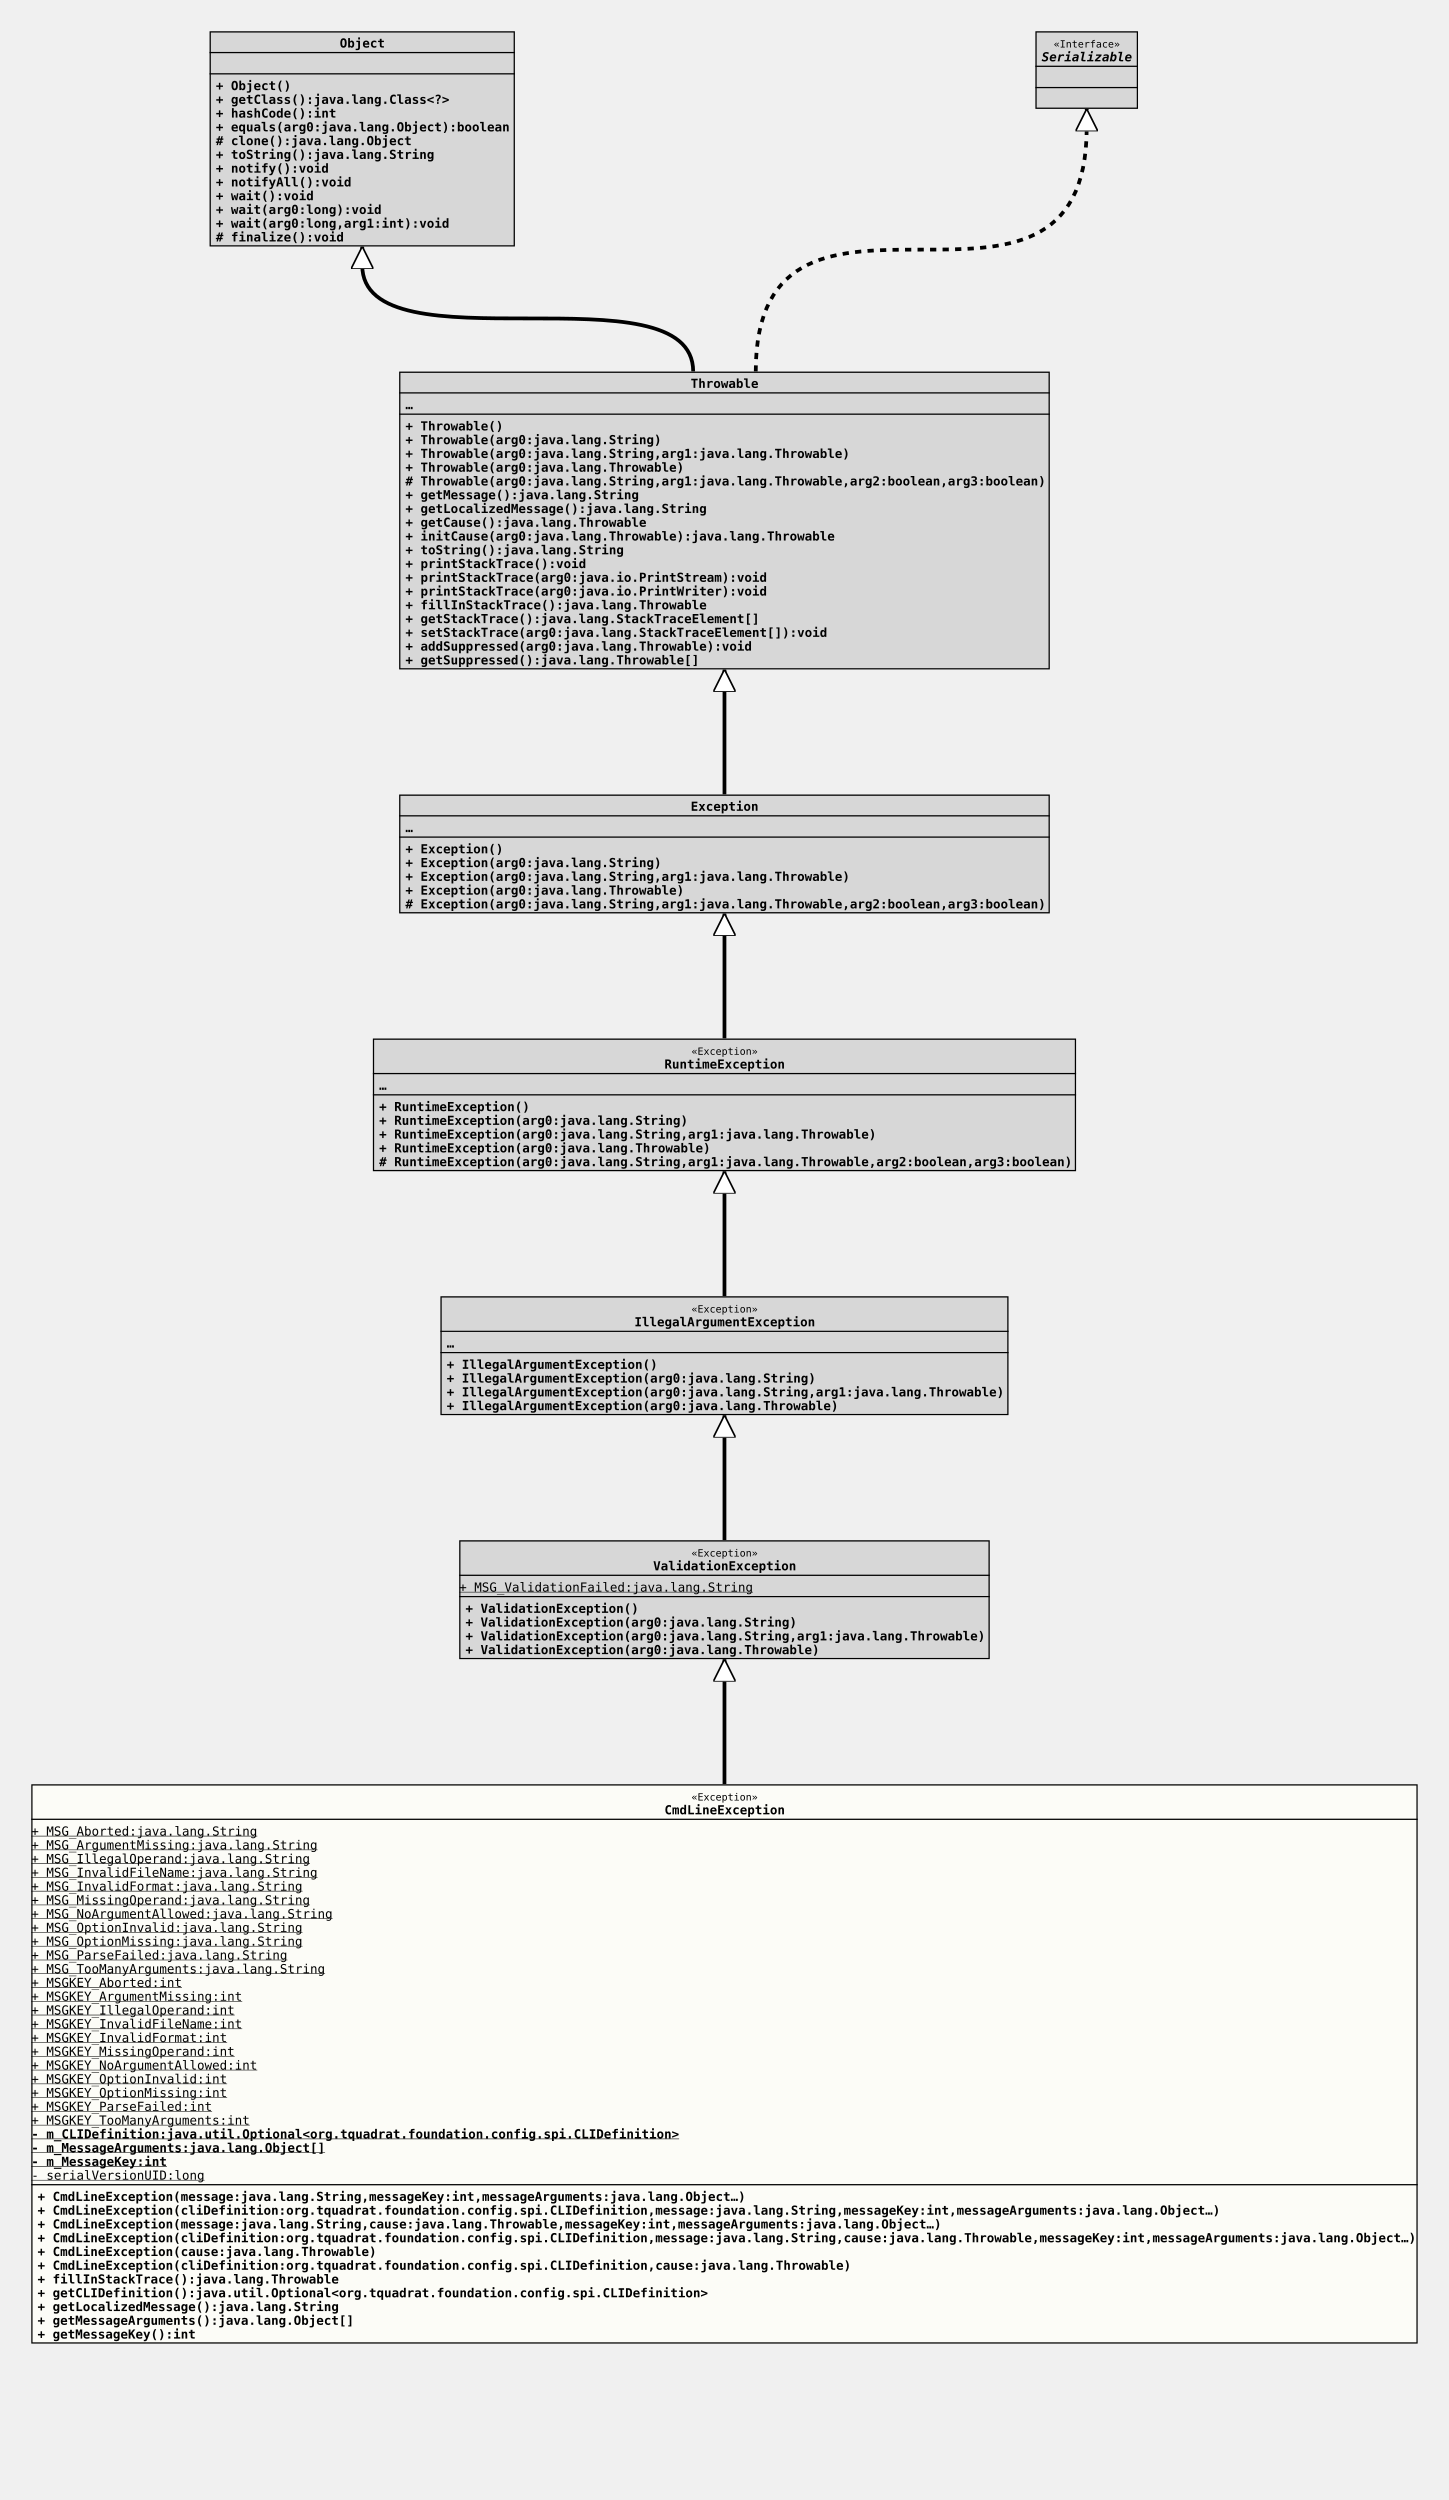
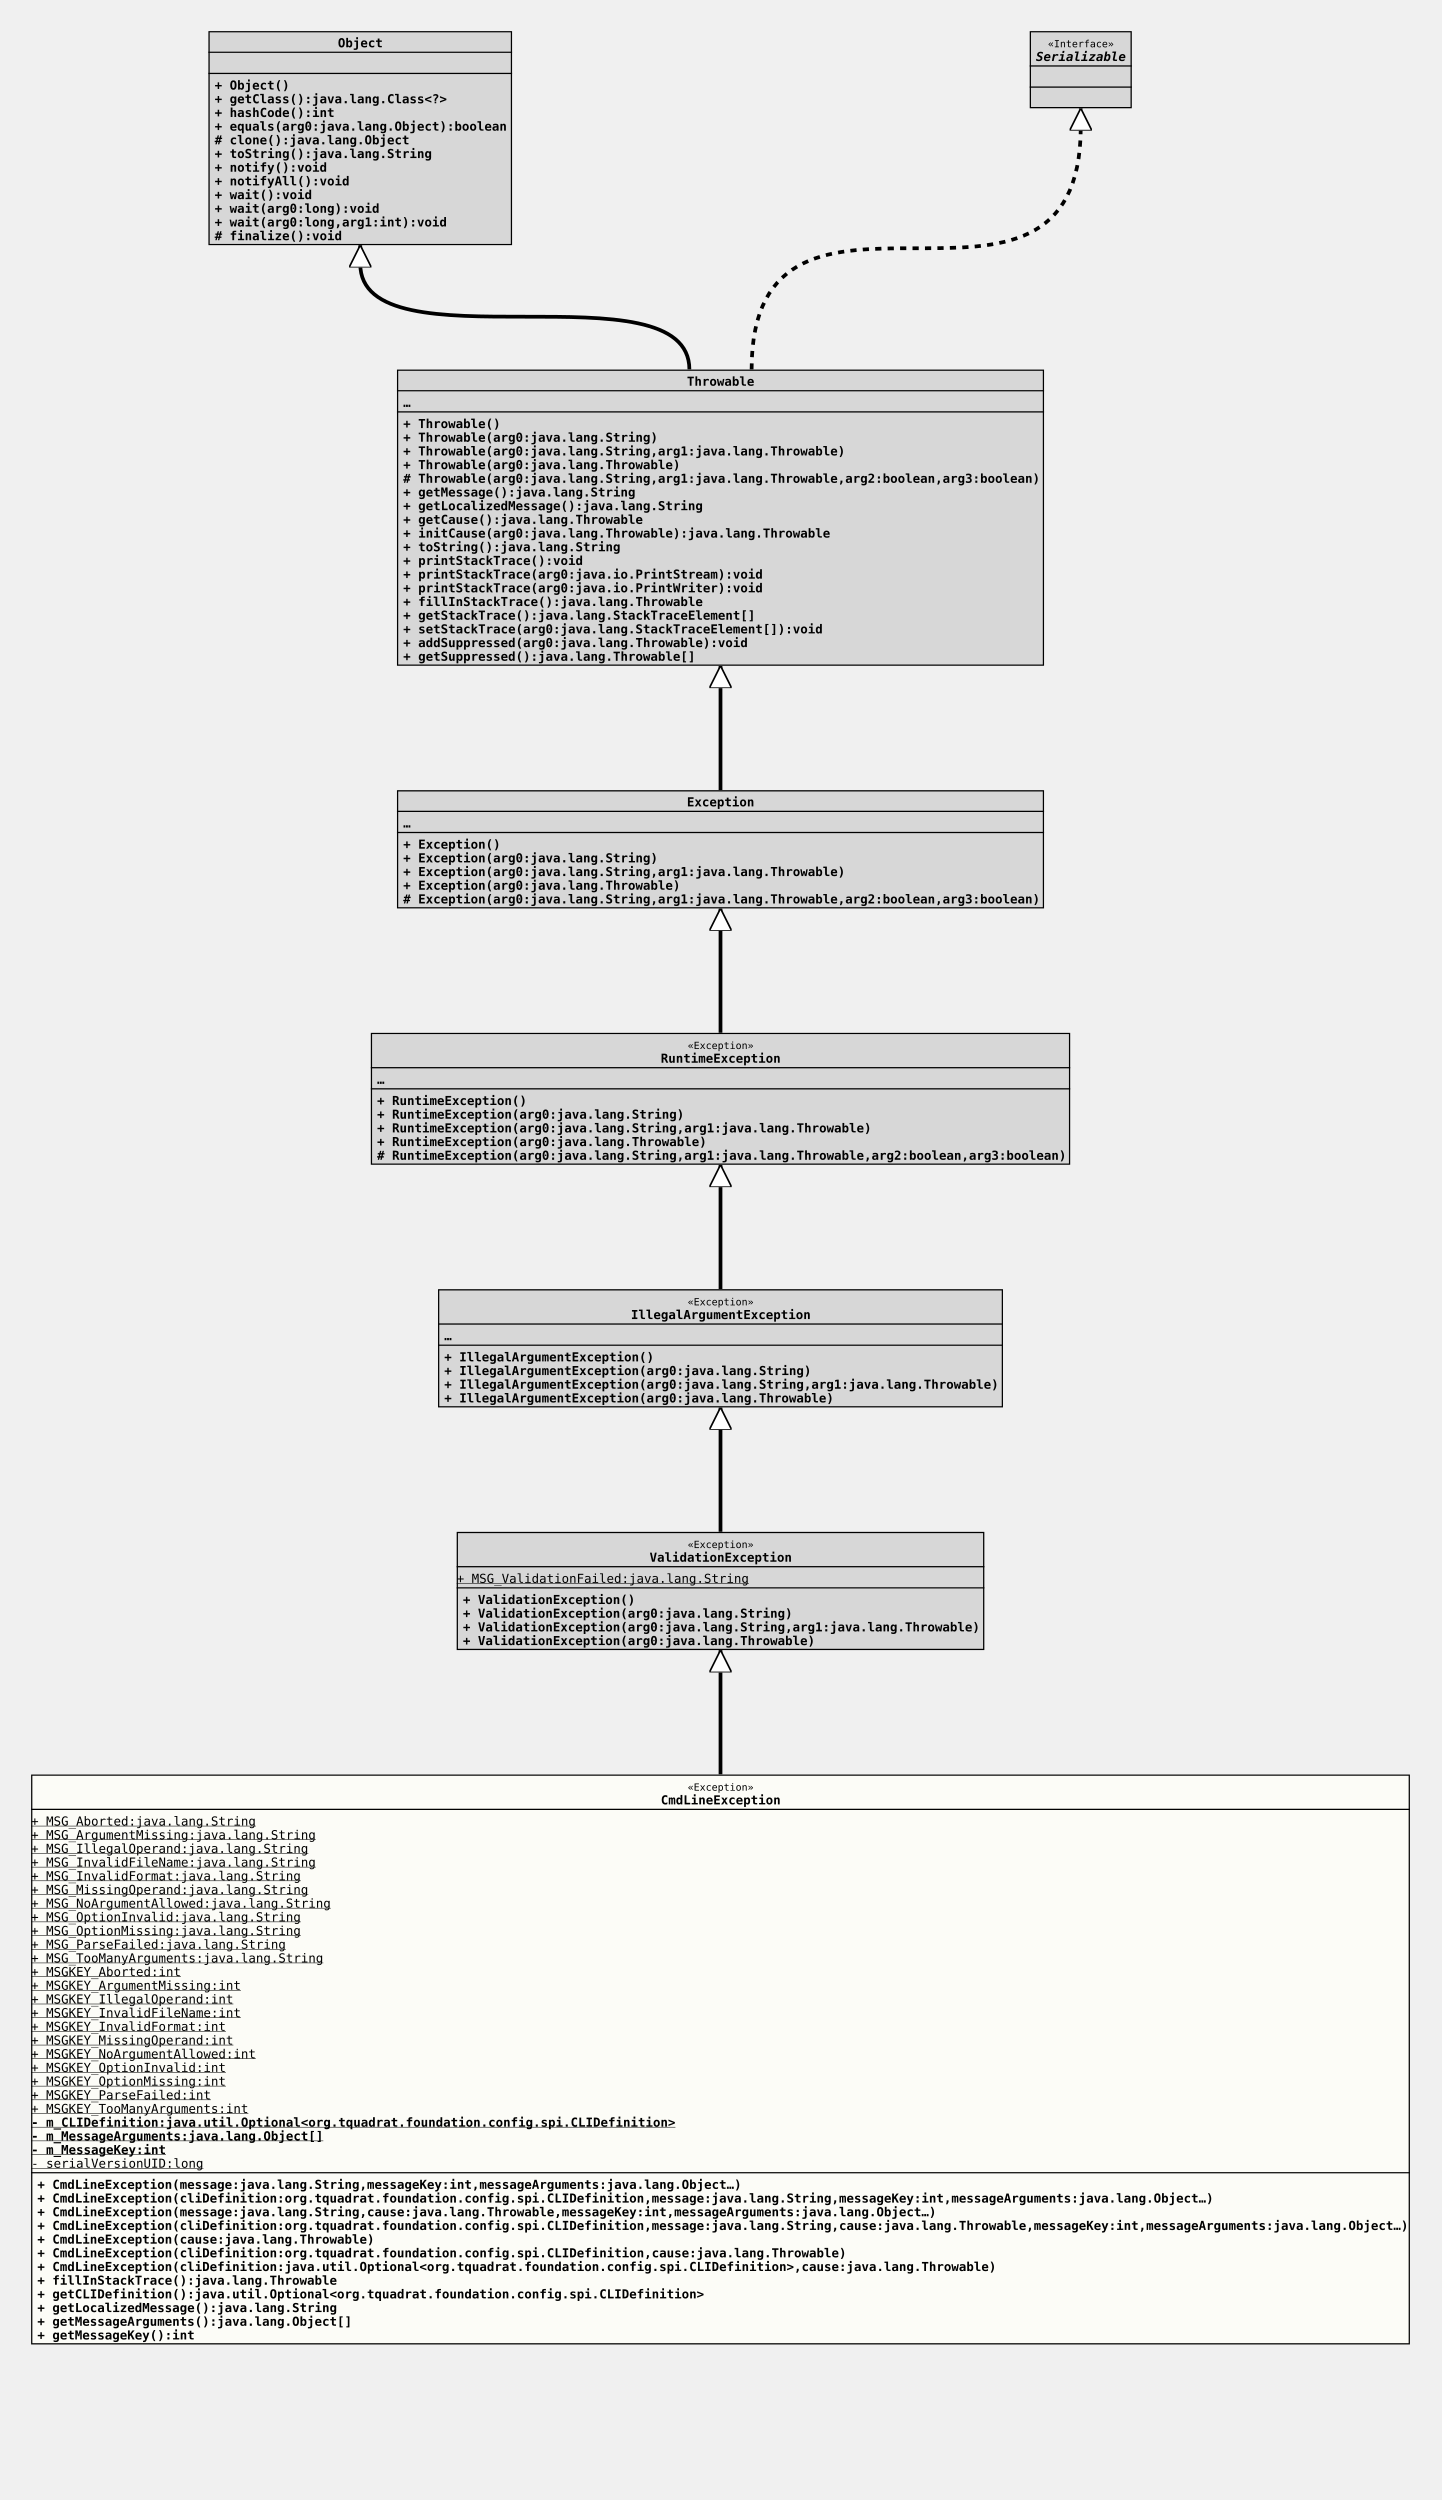
- <svg xmlns="http://www.w3.org/2000/svg" xmlns:xlink="http://www.w3.org/1999/xlink" version="1.1" baseProfile="full" width="1158.000" height="1998.000">
+ <svg xmlns="http://www.w3.org/2000/svg" xmlns:xlink="http://www.w3.org/1999/xlink" version="1.1" baseProfile="full" width="1158.000" height="2009.000">
  <defs>
    <style>
            line
            {
              stroke: black;
            }
            line.separator
            {
              stroke:       black;
              stroke-width: 1;
            }
            marker
            {
              fill: white;
            }
            path
            {
              fill:   white;
              stroke: black;
            }
            path.implementation
            {
              fill:             none;
              stroke-dasharray: 5,5;
              stroke-width:     3;
            }
            path.inheritance
            {
              fill:         none;
              stroke-width: 3;
            }
            rect
            {
              fill:         none;
              stroke:       black;
              stroke-width: 2;
            }
            rect.externalClass
            {
              fill:         #D0D0D0;
              fill-opacity: 0.8;
            }
            rect.focusClass
            {
              fill:         #FFFFF9;
              fill-opacity: 0.8;
            }
            rect.otherClass
            {
              fill:         #F0E68C;
              fill-opacity: 0.8;
            }
            rect.template
            {
              fill:             #FFFFFF;
              fill-opacity:     1.0;
              stroke-dasharray: 3,3;
            }
            text
            {
              font-family: monospace;
              font-size:   10px;
              font-weight: bold;
            }
            text.abstract
            {
              font-style: italic;
            }
            text.final
            {
              text-decoration: underline;
            }
            text.static
            {
              font-weight: normal;
            }
            text.stereotype
            {
              font-size:   8px;
              font-weight: normal;
            }
            </style>
    <marker id="inheritance" viewBox="0,0,40,40" markerUnits="strokeWidth" refX="40" refY="20" markerWidth="6" markerHeight="6" orient="auto">
      <path d="M40,20 l-40,-20 v40 Z" fill="#ffffff" stroke="#000000" stroke-width="3" />
    </marker>
    <marker id="implementation" viewBox="0,0,40,40" markerUnits="strokeWidth" refX="40" refY="20" markerWidth="6" markerHeight="6" orient="auto">
      <path d="M40,20 l-40,-20 v40 Z" fill="#ffffff" stroke="#000000" stroke-width="3" />
    </marker>
    <clipPath id="ID000001">
-       <rect class="focusClass" height="447.000" width="1108.000" x="0.000" y="0.000" />
+       <rect class="focusClass" height="458.000" width="1108.000" x="0.000" y="0.000" />
    </clipPath>
    <symbol id="org.tquadrat.foundation.config.CmdLineException">
      <g>
        <g class="focusClass" clip-path="url(#ID000001)">
-           <rect x="0.000" y="0.000" width="1108.000" height="447.000" class="focusClass" />
+           <rect x="0.000" y="0.000" width="1108.000" height="458.000" class="focusClass" />
          <line x1="0.000" y1="28.000" x2="1108.000" y2="28.000" class="separator" />
          <text x="527.600" y="13.000" class="stereotype">«Exception»</text>
          <text x="506.000" y="24.000">CmdLineException</text>
          <line x1="0.000" y1="320.000" x2="1108.000" y2="320.000" class="separator" />
          <text y="41.000" class="static final">+ MSG_Aborted:java.lang.String</text>
          <text y="52.000" class="static final">+ MSG_ArgumentMissing:java.lang.String</text>
          <text y="63.000" class="static final">+ MSG_IllegalOperand:java.lang.String</text>
          <text y="74.000" class="static final">+ MSG_InvalidFileName:java.lang.String</text>
          <text y="85.000" class="static final">+ MSG_InvalidFormat:java.lang.String</text>
          <text y="96.000" class="static final">+ MSG_MissingOperand:java.lang.String</text>
          <text y="107.000" class="static final">+ MSG_NoArgumentAllowed:java.lang.String</text>
          <text y="118.000" class="static final">+ MSG_OptionInvalid:java.lang.String</text>
          <text y="129.000" class="static final">+ MSG_OptionMissing:java.lang.String</text>
          <text y="140.000" class="static final">+ MSG_ParseFailed:java.lang.String</text>
          <text y="151.000" class="static final">+ MSG_TooManyArguments:java.lang.String</text>
          <text y="162.000" class="static final">+ MSGKEY_Aborted:int</text>
          <text y="173.000" class="static final">+ MSGKEY_ArgumentMissing:int</text>
          <text y="184.000" class="static final">+ MSGKEY_IllegalOperand:int</text>
          <text y="195.000" class="static final">+ MSGKEY_InvalidFileName:int</text>
          <text y="206.000" class="static final">+ MSGKEY_InvalidFormat:int</text>
          <text y="217.000" class="static final">+ MSGKEY_MissingOperand:int</text>
          <text y="228.000" class="static final">+ MSGKEY_NoArgumentAllowed:int</text>
          <text y="239.000" class="static final">+ MSGKEY_OptionInvalid:int</text>
          <text y="250.000" class="static final">+ MSGKEY_OptionMissing:int</text>
          <text y="261.000" class="static final">+ MSGKEY_ParseFailed:int</text>
          <text y="272.000" class="static final">+ MSGKEY_TooManyArguments:int</text>
          <text y="283.000" class="final">- m_CLIDefinition:java.util.Optional&lt;org.tquadrat.foundation.config.spi.CLIDefinition&gt;</text>
          <text y="294.000" class="final">- m_MessageArguments:java.lang.Object[]</text>
          <text y="305.000" class="final">- m_MessageKey:int</text>
          <text y="316.000" class="static final">- serialVersionUID:long</text>
          <text x="5.000" y="333.000">+ CmdLineException(message:java.lang.String,messageKey:int,messageArguments:java.lang.Object…)</text>
          <text x="5.000" y="344.000">+ CmdLineException(cliDefinition:org.tquadrat.foundation.config.spi.CLIDefinition,message:java.lang.String,messageKey:int,messageArguments:java.lang.Object…)</text>
          <text x="5.000" y="355.000">+ CmdLineException(message:java.lang.String,cause:java.lang.Throwable,messageKey:int,messageArguments:java.lang.Object…)</text>
          <text x="5.000" y="366.000">+ CmdLineException(cliDefinition:org.tquadrat.foundation.config.spi.CLIDefinition,message:java.lang.String,cause:java.lang.Throwable,messageKey:int,messageArguments:java.lang.Object…)</text>
          <text x="5.000" y="377.000">+ CmdLineException(cause:java.lang.Throwable)</text>
          <text x="5.000" y="388.000">+ CmdLineException(cliDefinition:org.tquadrat.foundation.config.spi.CLIDefinition,cause:java.lang.Throwable)</text>
-           <text x="5.000" y="399.000">+ fillInStackTrace():java.lang.Throwable</text>
-           <text x="5.000" y="410.000">+ getCLIDefinition():java.util.Optional&lt;org.tquadrat.foundation.config.spi.CLIDefinition&gt;</text>
-           <text x="5.000" y="421.000">+ getLocalizedMessage():java.lang.String</text>
-           <text x="5.000" y="432.000">+ getMessageArguments():java.lang.Object[]</text>
-           <text x="5.000" y="443.000">+ getMessageKey():int</text>
+           <text x="5.000" y="399.000">+ CmdLineException(cliDefinition:java.util.Optional&lt;org.tquadrat.foundation.config.spi.CLIDefinition&gt;,cause:java.lang.Throwable)</text>
+           <text x="5.000" y="410.000">+ fillInStackTrace():java.lang.Throwable</text>
+           <text x="5.000" y="421.000">+ getCLIDefinition():java.util.Optional&lt;org.tquadrat.foundation.config.spi.CLIDefinition&gt;</text>
+           <text x="5.000" y="432.000">+ getLocalizedMessage():java.lang.String</text>
+           <text x="5.000" y="443.000">+ getMessageArguments():java.lang.Object[]</text>
+           <text x="5.000" y="454.000">+ getMessageKey():int</text>
        </g>
      </g>
    </symbol>
    <clipPath id="ID000002">
      <rect class="externalClass" height="95.000" width="424.000" x="0.000" y="0.000" />
    </clipPath>
    <symbol id="org.tquadrat.foundation.exception.ValidationException">
      <g>
        <g clip-path="url(#ID000002)">
          <rect x="0.000" y="0.000" width="424.000" height="95.000" class="externalClass" />
          <line x1="0.000" y1="28.000" x2="424.000" y2="28.000" class="separator" />
          <text x="185.600" y="13.000" class="stereotype">«Exception»</text>
          <text x="155.000" y="24.000">ValidationException</text>
          <line x1="0.000" y1="45.000" x2="424.000" y2="45.000" class="separator" />
          <text y="41.000" class="static final">+ MSG_ValidationFailed:java.lang.String</text>
          <text x="5.000" y="58.000">+ ValidationException()</text>
          <text x="5.000" y="69.000">+ ValidationException(arg0:java.lang.String)</text>
          <text x="5.000" y="80.000">+ ValidationException(arg0:java.lang.String,arg1:java.lang.Throwable)</text>
          <text x="5.000" y="91.000">+ ValidationException(arg0:java.lang.Throwable)</text>
        </g>
      </g>
    </symbol>
    <clipPath id="ID000003">
      <rect class="externalClass" height="95.000" width="454.000" x="0.000" y="0.000" />
    </clipPath>
    <symbol id="java.lang.IllegalArgumentException">
      <g>
        <g clip-path="url(#ID000003)">
          <rect x="0.000" y="0.000" width="454.000" height="95.000" class="externalClass" />
          <line x1="0.000" y1="28.000" x2="454.000" y2="28.000" class="separator" />
          <text x="200.600" y="13.000" class="stereotype">«Exception»</text>
          <text x="155.000" y="24.000">IllegalArgumentException</text>
          <line x1="0.000" y1="45.000" x2="454.000" y2="45.000" class="separator" />
          <text x="5.000" y="41.000">…</text>
          <text x="5.000" y="58.000">+ IllegalArgumentException()</text>
          <text x="5.000" y="69.000">+ IllegalArgumentException(arg0:java.lang.String)</text>
          <text x="5.000" y="80.000">+ IllegalArgumentException(arg0:java.lang.String,arg1:java.lang.Throwable)</text>
          <text x="5.000" y="91.000">+ IllegalArgumentException(arg0:java.lang.Throwable)</text>
        </g>
      </g>
    </symbol>
    <clipPath id="ID000004">
      <rect class="externalClass" height="106.000" width="562.000" x="0.000" y="0.000" />
    </clipPath>
    <symbol id="java.lang.RuntimeException">
      <g>
        <g clip-path="url(#ID000004)">
          <rect x="0.000" y="0.000" width="562.000" height="106.000" class="externalClass" />
          <line x1="0.000" y1="28.000" x2="562.000" y2="28.000" class="separator" />
          <text x="254.600" y="13.000" class="stereotype">«Exception»</text>
          <text x="233.000" y="24.000">RuntimeException</text>
          <line x1="0.000" y1="45.000" x2="562.000" y2="45.000" class="separator" />
          <text x="5.000" y="41.000">…</text>
          <text x="5.000" y="58.000">+ RuntimeException()</text>
          <text x="5.000" y="69.000">+ RuntimeException(arg0:java.lang.String)</text>
          <text x="5.000" y="80.000">+ RuntimeException(arg0:java.lang.String,arg1:java.lang.Throwable)</text>
          <text x="5.000" y="91.000">+ RuntimeException(arg0:java.lang.Throwable)</text>
          <text x="5.000" y="102.000"># RuntimeException(arg0:java.lang.String,arg1:java.lang.Throwable,arg2:boolean,arg3:boolean)</text>
        </g>
      </g>
    </symbol>
    <clipPath id="ID000005">
      <rect class="externalClass" height="95.000" width="520.000" x="0.000" y="0.000" />
    </clipPath>
    <symbol id="java.lang.Exception">
      <g>
        <g clip-path="url(#ID000005)">
          <rect x="0.000" y="0.000" width="520.000" height="95.000" class="externalClass" />
          <line x1="0.000" y1="17.000" x2="520.000" y2="17.000" class="separator" />
          <text x="233.000" y="13.000">Exception</text>
          <line x1="0.000" y1="34.000" x2="520.000" y2="34.000" class="separator" />
          <text x="5.000" y="30.000">…</text>
          <text x="5.000" y="47.000">+ Exception()</text>
          <text x="5.000" y="58.000">+ Exception(arg0:java.lang.String)</text>
          <text x="5.000" y="69.000">+ Exception(arg0:java.lang.String,arg1:java.lang.Throwable)</text>
          <text x="5.000" y="80.000">+ Exception(arg0:java.lang.Throwable)</text>
          <text x="5.000" y="91.000"># Exception(arg0:java.lang.String,arg1:java.lang.Throwable,arg2:boolean,arg3:boolean)</text>
        </g>
      </g>
    </symbol>
    <clipPath id="ID000006">
      <rect class="externalClass" height="238.000" width="520.000" x="0.000" y="0.000" />
    </clipPath>
    <symbol id="java.lang.Throwable">
      <g>
        <g clip-path="url(#ID000006)">
          <rect x="0.000" y="0.000" width="520.000" height="238.000" class="externalClass" />
          <line x1="0.000" y1="17.000" x2="520.000" y2="17.000" class="separator" />
          <text x="233.000" y="13.000">Throwable</text>
          <line x1="0.000" y1="34.000" x2="520.000" y2="34.000" class="separator" />
          <text x="5.000" y="30.000">…</text>
          <text x="5.000" y="47.000">+ Throwable()</text>
          <text x="5.000" y="58.000">+ Throwable(arg0:java.lang.String)</text>
          <text x="5.000" y="69.000">+ Throwable(arg0:java.lang.String,arg1:java.lang.Throwable)</text>
          <text x="5.000" y="80.000">+ Throwable(arg0:java.lang.Throwable)</text>
          <text x="5.000" y="91.000"># Throwable(arg0:java.lang.String,arg1:java.lang.Throwable,arg2:boolean,arg3:boolean)</text>
          <text x="5.000" y="102.000">+ getMessage():java.lang.String</text>
          <text x="5.000" y="113.000">+ getLocalizedMessage():java.lang.String</text>
          <text x="5.000" y="124.000">+ getCause():java.lang.Throwable</text>
          <text x="5.000" y="135.000">+ initCause(arg0:java.lang.Throwable):java.lang.Throwable</text>
          <text x="5.000" y="146.000">+ toString():java.lang.String</text>
          <text x="5.000" y="157.000">+ printStackTrace():void</text>
          <text x="5.000" y="168.000">+ printStackTrace(arg0:java.io.PrintStream):void</text>
          <text x="5.000" y="179.000">+ printStackTrace(arg0:java.io.PrintWriter):void</text>
          <text x="5.000" y="190.000">+ fillInStackTrace():java.lang.Throwable</text>
          <text x="5.000" y="201.000">+ getStackTrace():java.lang.StackTraceElement[]</text>
          <text x="5.000" y="212.000">+ setStackTrace(arg0:java.lang.StackTraceElement[]):void</text>
          <text x="5.000" y="223.000">+ addSuppressed(arg0:java.lang.Throwable):void</text>
          <text x="5.000" y="234.000">+ getSuppressed():java.lang.Throwable[]</text>
        </g>
      </g>
    </symbol>
    <clipPath id="ID000007">
      <rect class="externalClass" height="172.000" width="244.000" x="0.000" y="0.000" />
    </clipPath>
    <symbol id="java.lang.Object">
      <g>
        <g clip-path="url(#ID000007)">
          <rect x="0.000" y="0.000" width="244.000" height="172.000" class="externalClass" />
          <line x1="0.000" y1="17.000" x2="244.000" y2="17.000" class="separator" />
          <text x="104.000" y="13.000">Object</text>
          <line x1="0.000" y1="34.000" x2="244.000" y2="34.000" class="separator" />
          <text x="5.000" y="30.000" />
          <text x="5.000" y="47.000">+ Object()</text>
          <text x="5.000" y="58.000">+ getClass():java.lang.Class&lt;?&gt;</text>
          <text x="5.000" y="69.000">+ hashCode():int</text>
          <text x="5.000" y="80.000">+ equals(arg0:java.lang.Object):boolean</text>
          <text x="5.000" y="91.000"># clone():java.lang.Object</text>
          <text x="5.000" y="102.000">+ toString():java.lang.String</text>
          <text x="5.000" y="113.000">+ notify():void</text>
          <text x="5.000" y="124.000">+ notifyAll():void</text>
          <text x="5.000" y="135.000">+ wait():void</text>
          <text x="5.000" y="146.000">+ wait(arg0:long):void</text>
          <text x="5.000" y="157.000">+ wait(arg0:long,arg1:int):void</text>
          <text x="5.000" y="168.000"># finalize():void</text>
        </g>
      </g>
    </symbol>
    <clipPath id="ID000008">
      <rect class="externalClass" height="62.000" width="82.000" x="0.000" y="0.000" />
    </clipPath>
    <symbol id="java.io.Serializable">
      <g>
        <g clip-path="url(#ID000008)">
          <rect x="0.000" y="0.000" width="82.000" height="62.000" class="externalClass" />
          <line x1="0.000" y1="28.000" x2="82.000" y2="28.000" class="separator" />
          <text x="14.600" y="13.000" class="stereotype">«Interface»</text>
          <text x="5.000" y="24.000" class="abstract">Serializable</text>
          <line x1="0.000" y1="45.000" x2="82.000" y2="45.000" class="separator" />
          <text x="5.000" y="41.000" />
          <text x="5.000" y="58.000" />
        </g>
      </g>
    </symbol>
  </defs>
  <path class="inheritance" d="M579.000,1426.000 L579.000,1326.000" marker-end="url(#inheritance)" />
  <path class="inheritance" d="M579.000,1231.000 L579.000,1131.000" marker-end="url(#inheritance)" />
  <path class="inheritance" d="M579.000,1036.000 L579.000,936.000" marker-end="url(#inheritance)" />
  <path class="inheritance" d="M579.000,830.000 L579.000,730.000" marker-end="url(#inheritance)" />
  <path class="inheritance" d="M579.000,635.000 L579.000,535.000" marker-end="url(#inheritance)" />
  <path class="inheritance" d="M554.000,297.000 c0.000,-85.000,-264.500,0.000,-264.500,-85.000 v-15" marker-end="url(#inheritance)" />
  <path class="implementation" d="M604.000,297.000 c0.000,-195.000,264.500,0.000,264.500,-195.000 v-15" marker-end="url(#implementation)" />
  <use x="167.500" y="25.000" xlink:href="#java.lang.Object" />
  <use x="827.500" y="25.000" xlink:href="#java.io.Serializable" />
  <use x="319.000" y="297.000" xlink:href="#java.lang.Throwable" />
  <use x="319.000" y="635.000" xlink:href="#java.lang.Exception" />
  <use x="298.000" y="830.000" xlink:href="#java.lang.RuntimeException" />
  <use x="352.000" y="1036.000" xlink:href="#java.lang.IllegalArgumentException" />
  <use x="367.000" y="1231.000" xlink:href="#org.tquadrat.foundation.exception.ValidationException" />
  <use x="25.000" y="1426.000" xlink:href="#org.tquadrat.foundation.config.CmdLineException" />
</svg>
